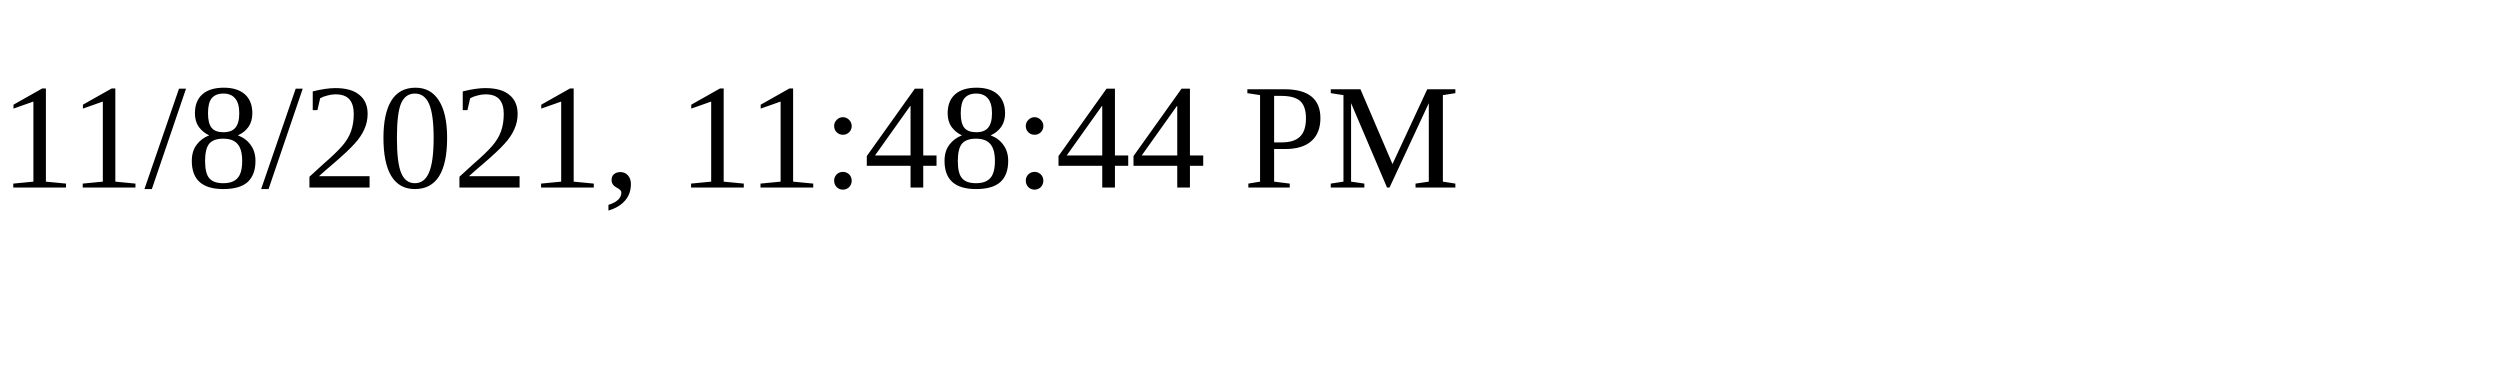
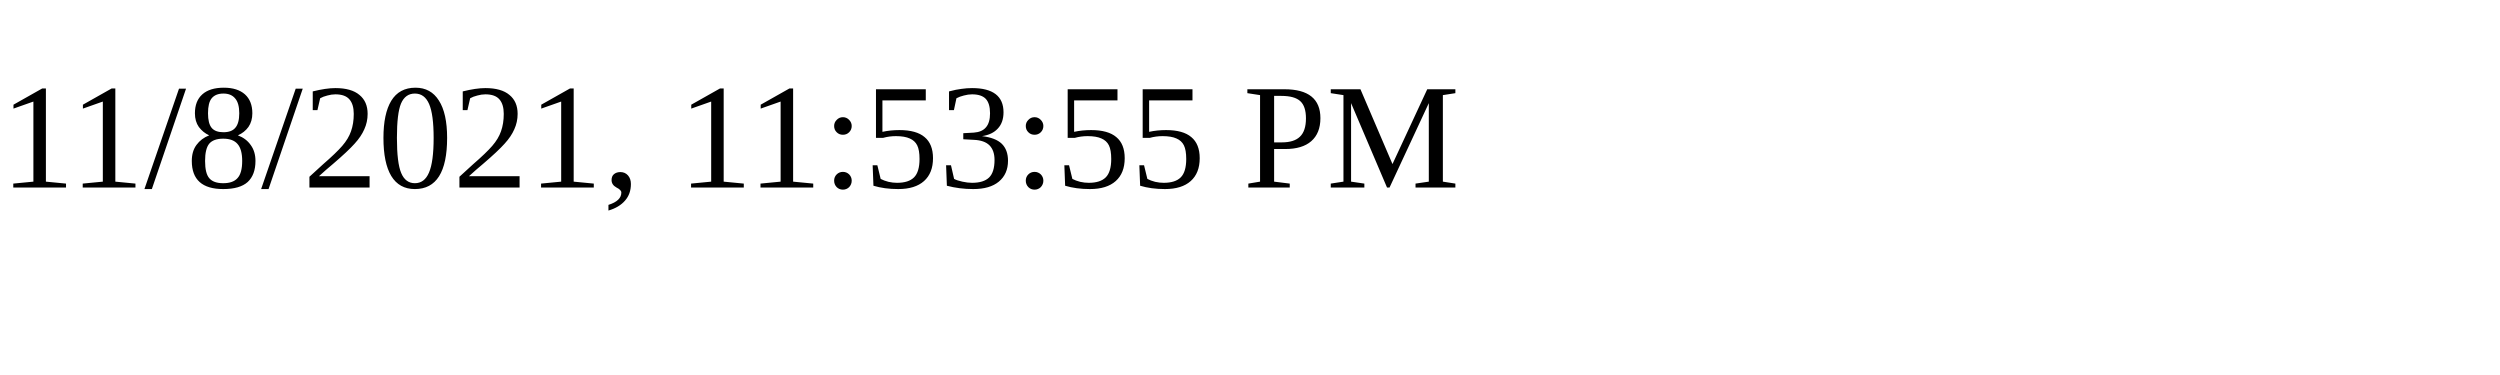
<svg xmlns="http://www.w3.org/2000/svg" height="30" width="200">
-   <text x="0" y="15">11/8/2021, 11:48:44 PM</text>
+   <text x="0" y="15">11/8/2021, 11:53:55 PM</text>
</svg>
